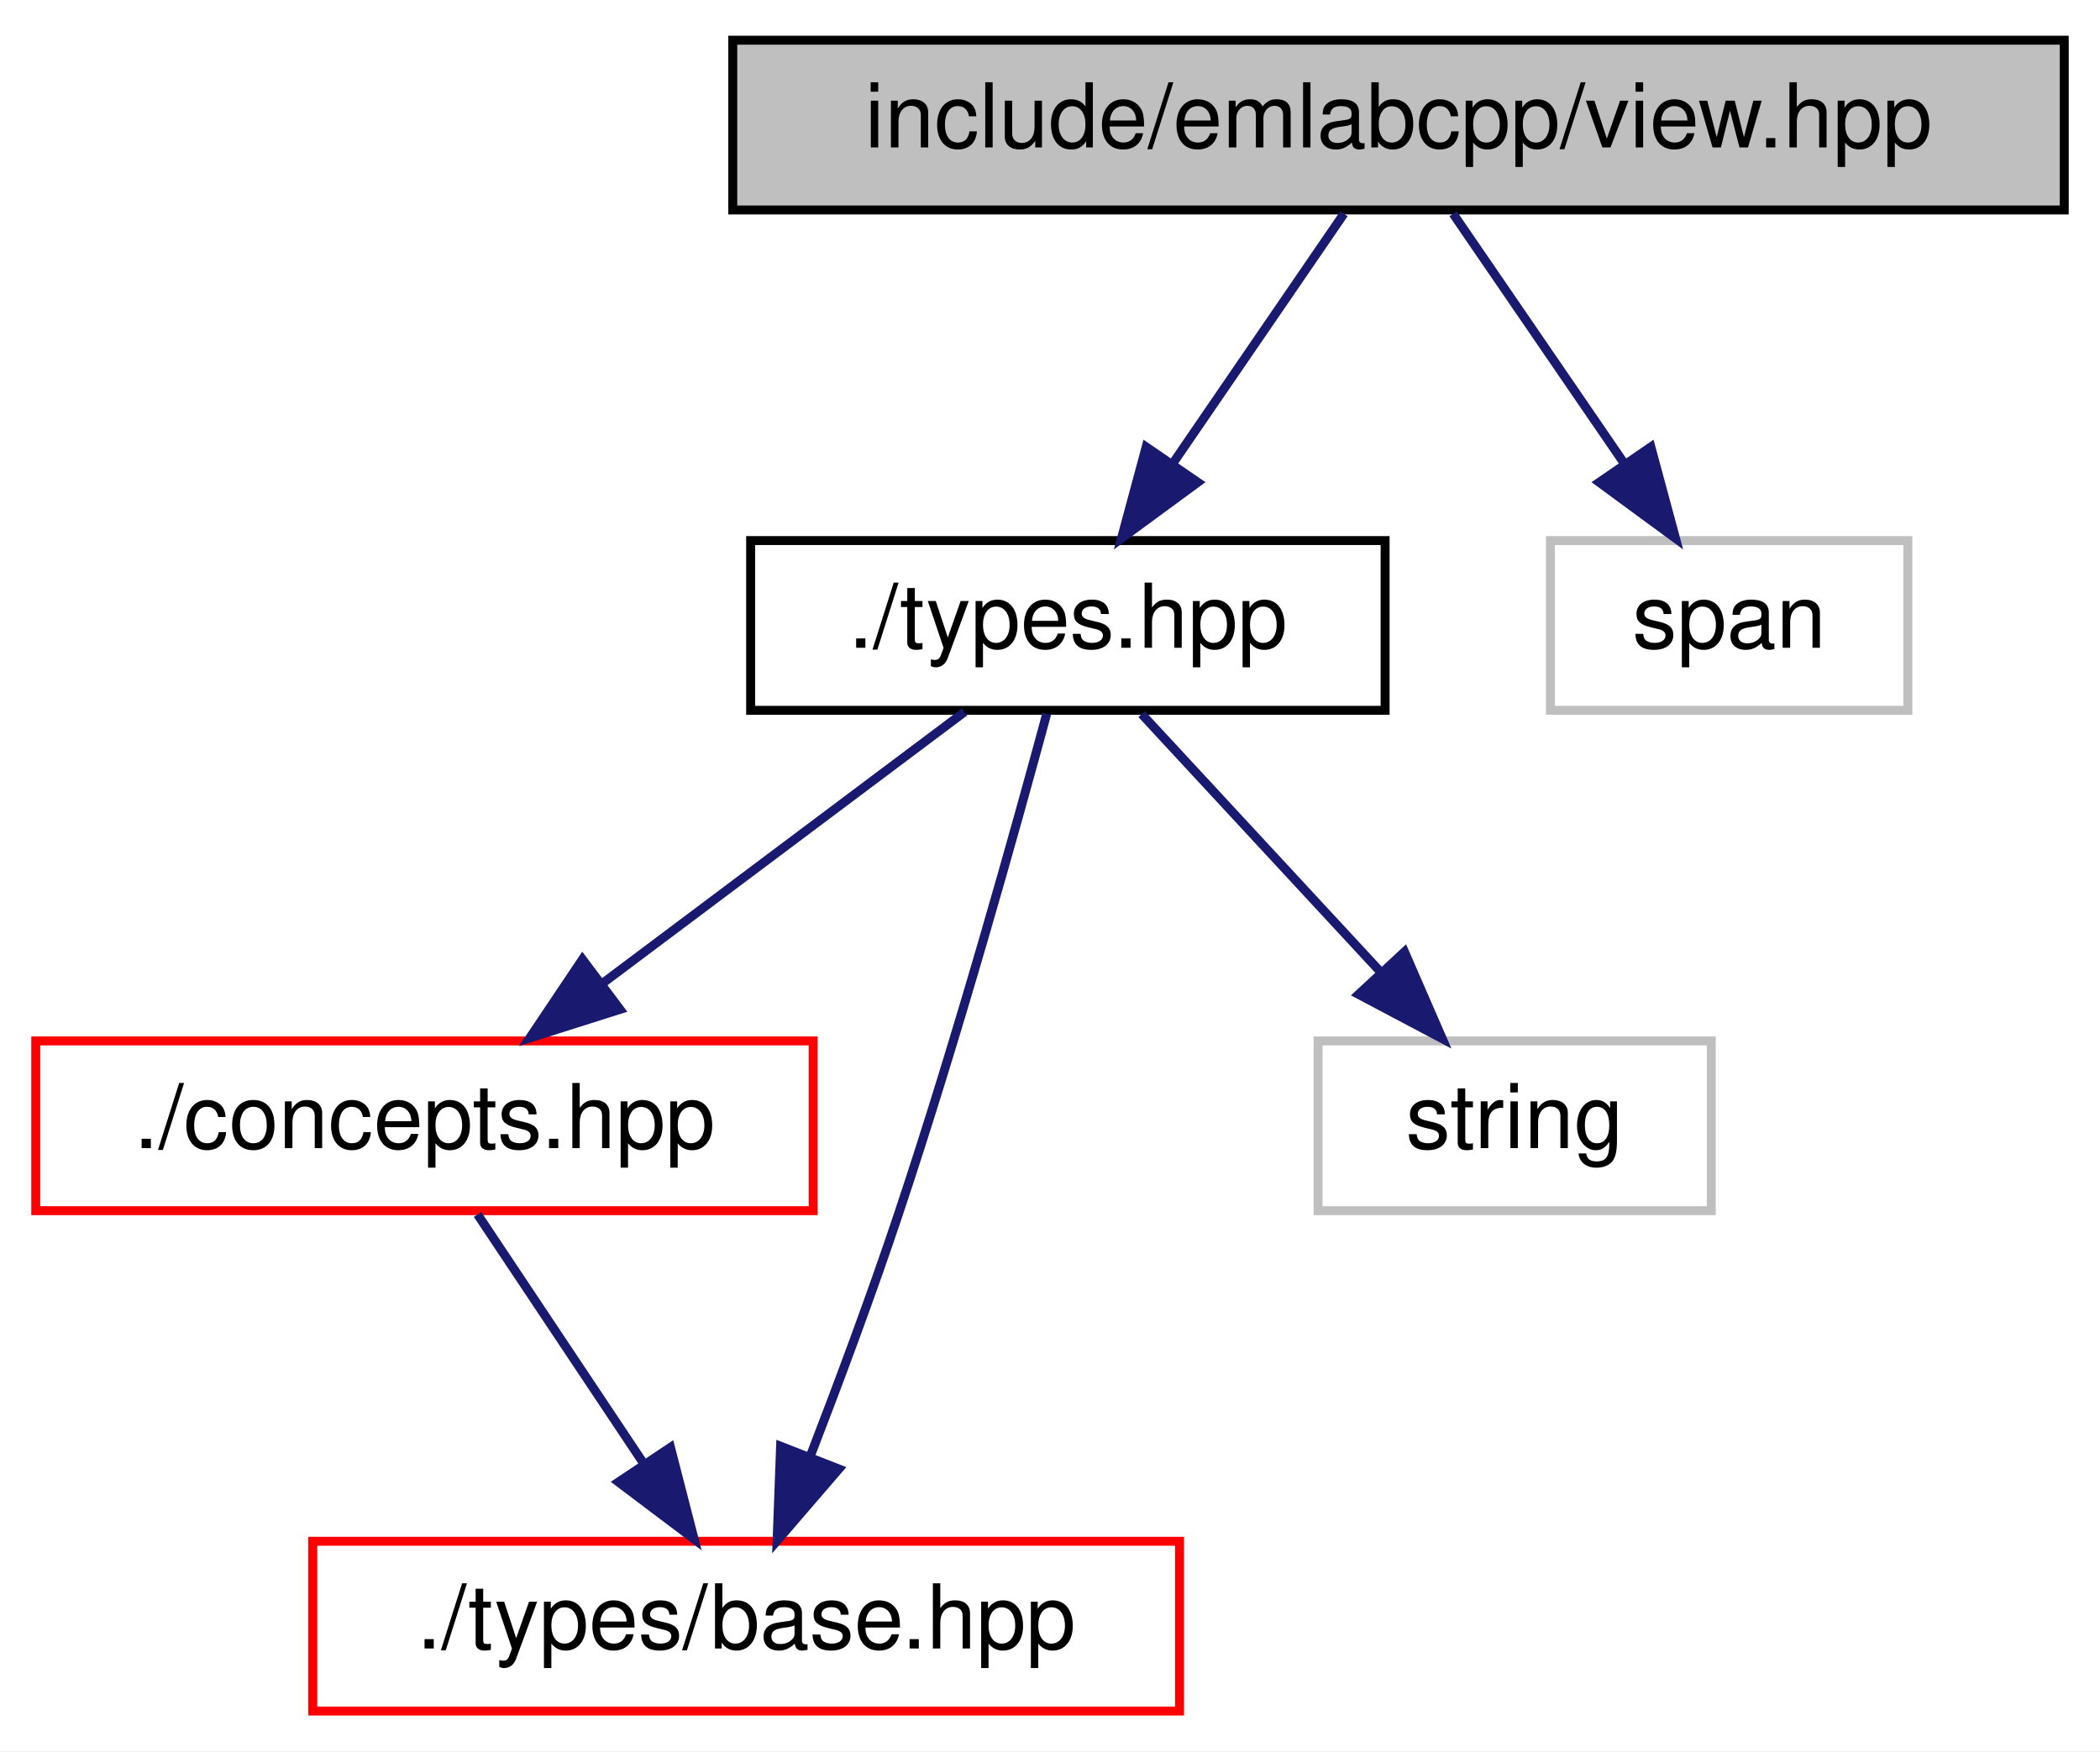
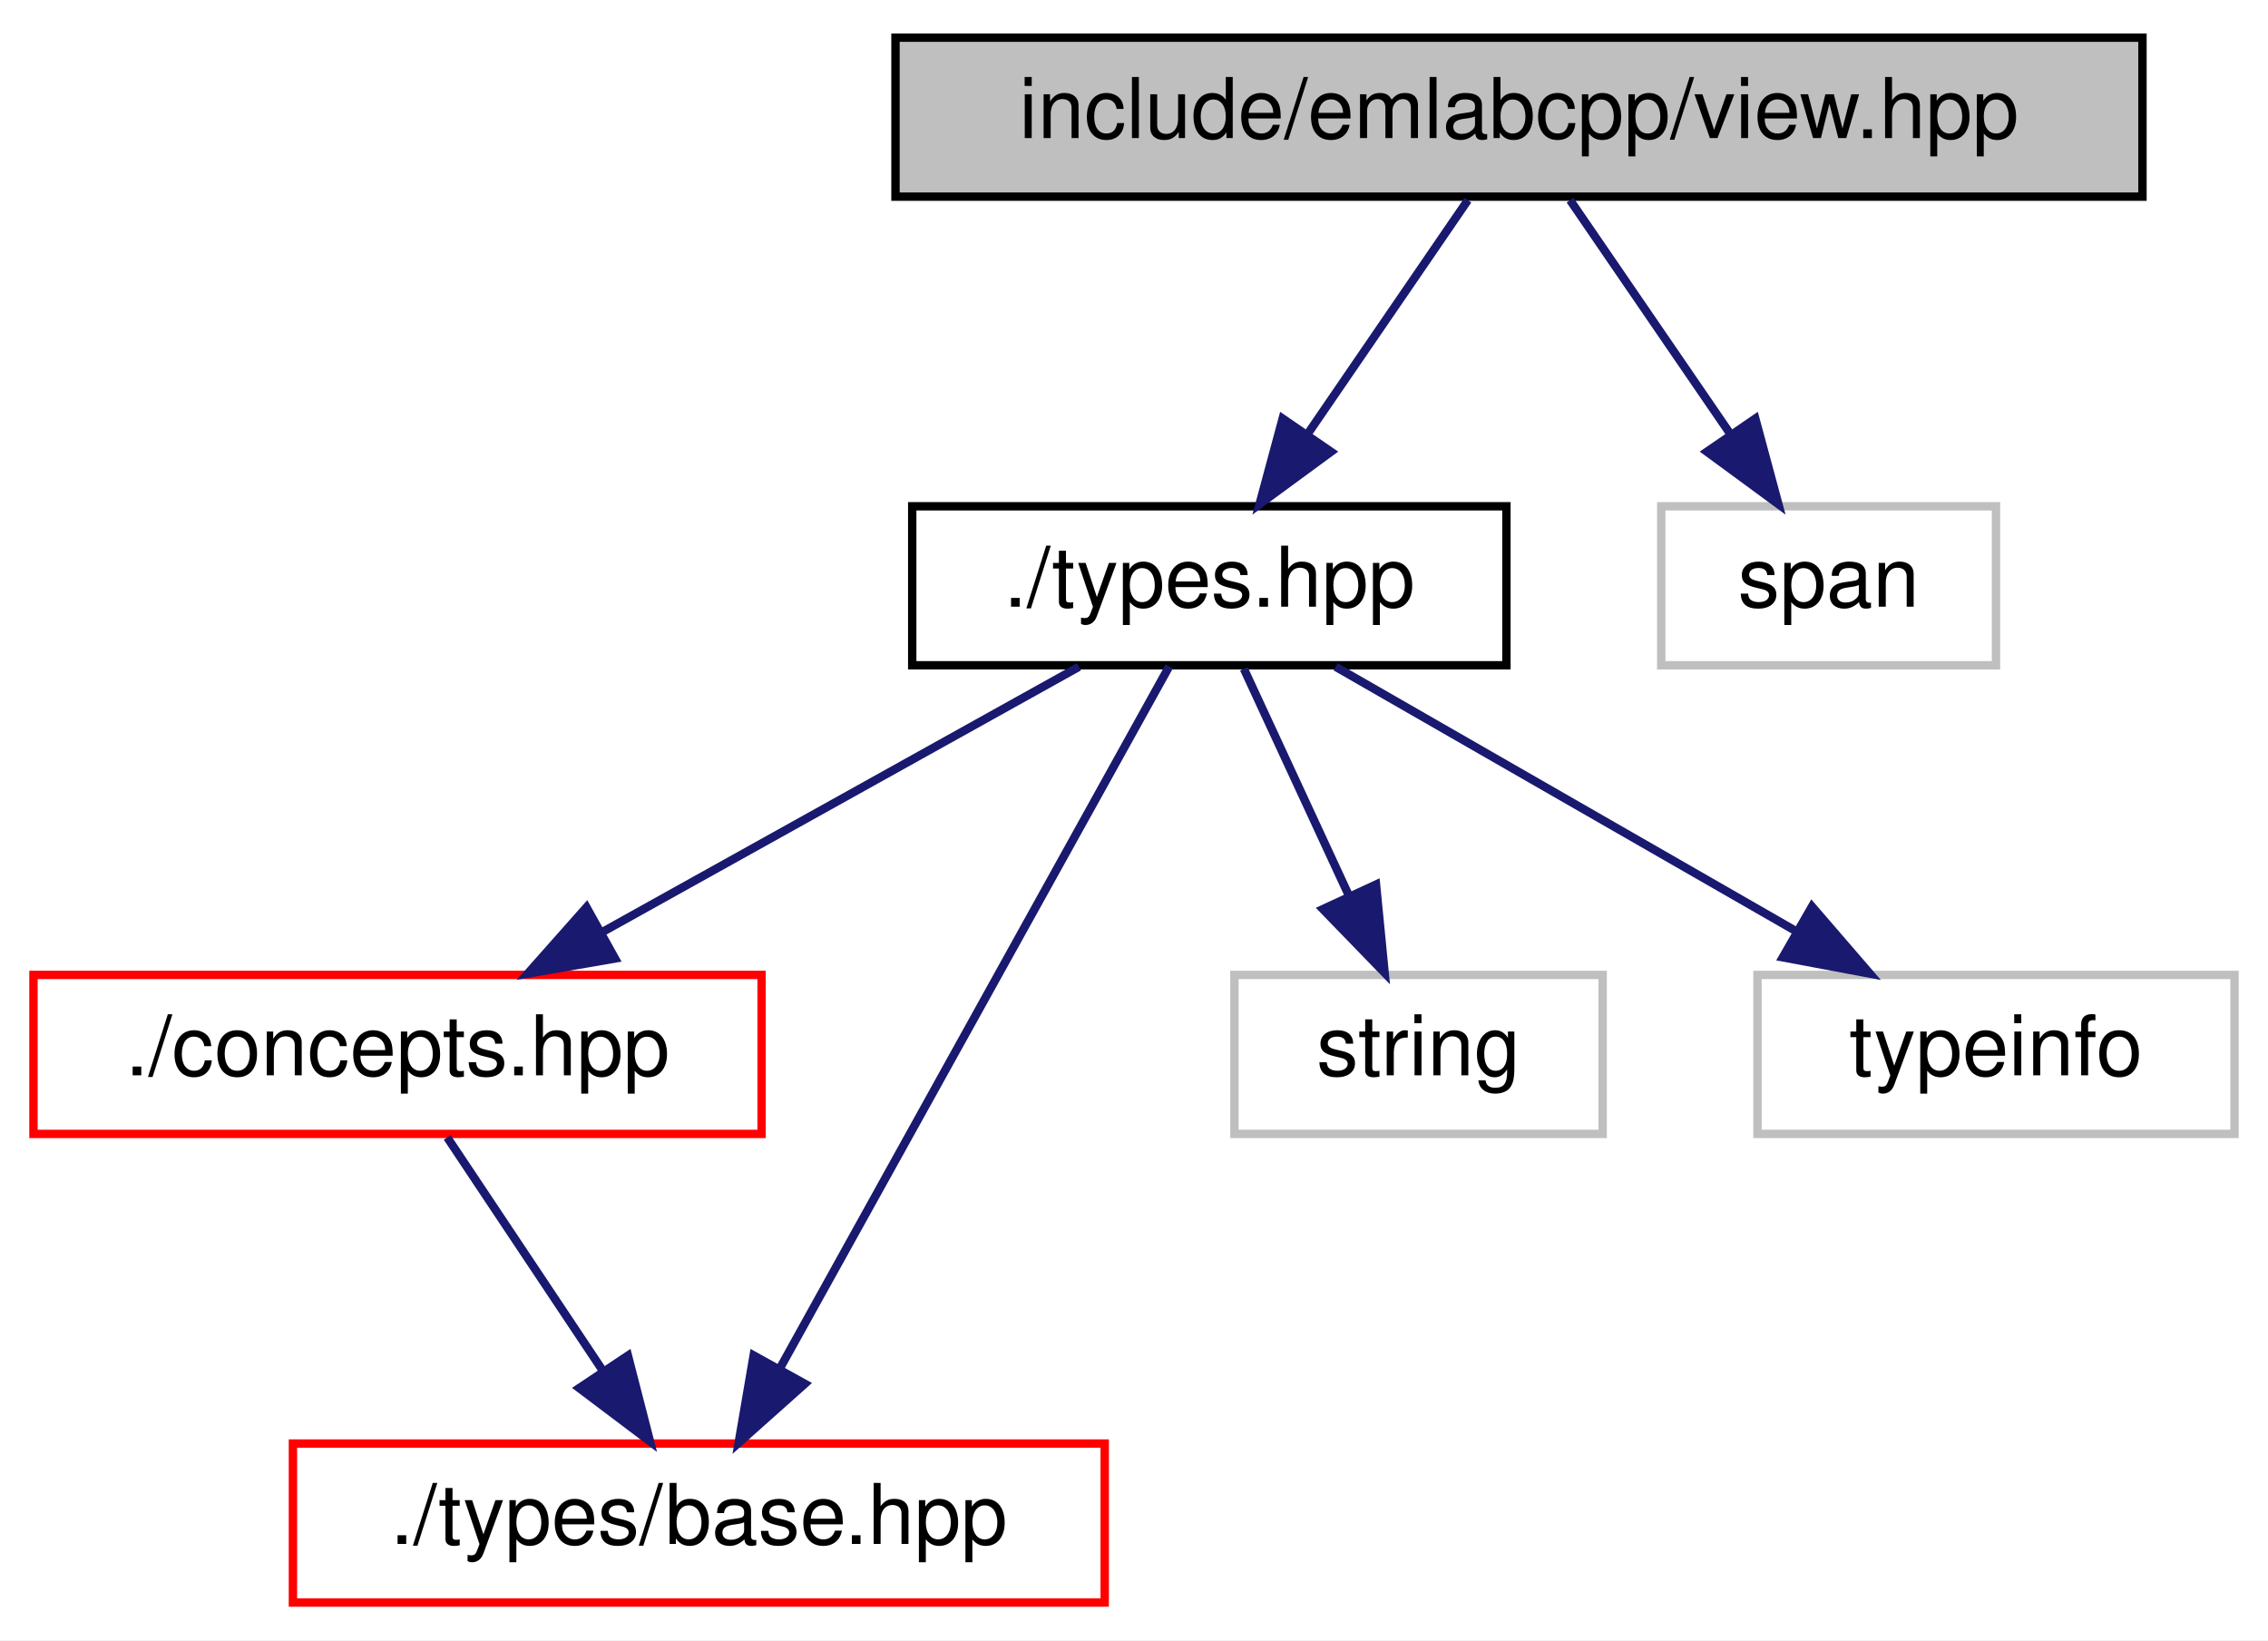
- <svg xmlns="http://www.w3.org/2000/svg" xmlns:xlink="http://www.w3.org/1999/xlink" width="235pt" height="196pt" viewBox="0.00 0.00 235.00 196.00">
+ <svg xmlns="http://www.w3.org/2000/svg" xmlns:xlink="http://www.w3.org/1999/xlink" width="271pt" height="196pt" viewBox="0.00 0.00 271.00 196.00">
  <g id="graph0" class="graph" transform="scale(1 1) rotate(0) translate(4 192)">
-     <polygon fill="white" stroke="transparent" points="-4,4 -4,-192 231,-192 231,4 -4,4" />
+     <polygon fill="white" stroke="transparent" points="-4,4 -4,-192 267,-192 267,4 -4,4" />
    <g id="node1" class="node">
      <g id="a_node1">
        <a xlink:title=" ">
-           <polygon fill="#bfbfbf" stroke="black" points="78,-168.5 78,-187.5 227,-187.5 227,-168.5 78,-168.5" />
-           <text text-anchor="middle" x="152.5" y="-175.5" font-family="Helvetica,sans-Serif" font-size="10.00">include/emlabcpp/view.hpp</text>
+           <polygon fill="#bfbfbf" stroke="black" points="103,-168.5 103,-187.5 252,-187.5 252,-168.5 103,-168.5" />
+           <text text-anchor="middle" x="177.5" y="-175.5" font-family="Helvetica,sans-Serif" font-size="10.00">include/emlabcpp/view.hpp</text>
        </a>
      </g>
    </g>
    <g id="node2" class="node">
      <g id="a_node2">
        <a xlink:href="types_8hpp.html" target="_top" xlink:title=" ">
-           <polygon fill="white" stroke="black" points="80,-112.5 80,-131.5 151,-131.5 151,-112.5 80,-112.5" />
-           <text text-anchor="middle" x="115.5" y="-119.5" font-family="Helvetica,sans-Serif" font-size="10.00">./types.hpp</text>
+           <polygon fill="white" stroke="black" points="105,-112.5 105,-131.5 176,-131.5 176,-112.5 105,-112.5" />
+           <text text-anchor="middle" x="140.5" y="-119.5" font-family="Helvetica,sans-Serif" font-size="10.00">./types.hpp</text>
        </a>
      </g>
    </g>
    <g id="edge1" class="edge">
-       <path fill="none" stroke="midnightblue" d="M146.39,-168.08C141.22,-160.53 133.65,-149.49 127.31,-140.23" />
-       <polygon fill="midnightblue" stroke="midnightblue" points="130.04,-138.02 121.5,-131.75 124.26,-141.98 130.04,-138.02" />
+       <path fill="none" stroke="midnightblue" d="M171.39,-168.08C166.22,-160.53 158.65,-149.49 152.31,-140.23" />
+       <polygon fill="midnightblue" stroke="midnightblue" points="155.04,-138.02 146.5,-131.75 149.26,-141.98 155.04,-138.02" />
    </g>
-     <g id="node6" class="node">
-       <g id="a_node6">
+     <g id="node7" class="node">
+       <g id="a_node7">
        <a xlink:title=" ">
-           <polygon fill="white" stroke="#bfbfbf" points="169.5,-112.5 169.5,-131.5 209.5,-131.5 209.5,-112.5 169.5,-112.5" />
-           <text text-anchor="middle" x="189.5" y="-119.5" font-family="Helvetica,sans-Serif" font-size="10.00">span</text>
+           <polygon fill="white" stroke="#bfbfbf" points="194.5,-112.5 194.5,-131.5 234.5,-131.5 234.5,-112.5 194.5,-112.5" />
+           <text text-anchor="middle" x="214.5" y="-119.5" font-family="Helvetica,sans-Serif" font-size="10.00">span</text>
        </a>
      </g>
    </g>
-     <g id="edge6" class="edge">
-       <path fill="none" stroke="midnightblue" d="M158.61,-168.08C163.78,-160.53 171.35,-149.49 177.69,-140.23" />
-       <polygon fill="midnightblue" stroke="midnightblue" points="180.74,-141.98 183.5,-131.75 174.96,-138.02 180.74,-141.98" />
+     <g id="edge7" class="edge">
+       <path fill="none" stroke="midnightblue" d="M183.61,-168.08C188.78,-160.53 196.35,-149.49 202.69,-140.23" />
+       <polygon fill="midnightblue" stroke="midnightblue" points="205.74,-141.98 208.5,-131.75 199.96,-138.02 205.74,-141.98" />
    </g>
    <g id="node3" class="node">
      <g id="a_node3">
        <a xlink:href="concepts_8hpp.html" target="_top" xlink:title=" ">
          <polygon fill="white" stroke="red" points="0,-56.5 0,-75.5 87,-75.5 87,-56.5 0,-56.5" />
          <text text-anchor="middle" x="43.5" y="-63.5" font-family="Helvetica,sans-Serif" font-size="10.00">./concepts.hpp</text>
        </a>
      </g>
    </g>
    <g id="edge2" class="edge">
-       <path fill="none" stroke="midnightblue" d="M103.93,-112.32C93.08,-104.18 76.62,-91.84 63.62,-82.09" />
-       <polygon fill="midnightblue" stroke="midnightblue" points="65.38,-79.03 55.28,-75.83 61.18,-84.63 65.38,-79.03" />
+       <path fill="none" stroke="midnightblue" d="M124.92,-112.32C109.5,-103.74 85.69,-90.49 67.79,-80.52" />
+       <polygon fill="midnightblue" stroke="midnightblue" points="69.49,-77.46 59.05,-75.65 66.08,-83.58 69.49,-77.46" />
    </g>
    <g id="node4" class="node">
      <g id="a_node4">
        <a xlink:href="types_2base_8hpp.html" target="_top" xlink:title=" ">
          <polygon fill="white" stroke="red" points="31,-0.5 31,-19.5 128,-19.5 128,-0.5 31,-0.5" />
          <text text-anchor="middle" x="79.5" y="-7.5" font-family="Helvetica,sans-Serif" font-size="10.00">./types/base.hpp</text>
        </a>
      </g>
    </g>
    <g id="edge4" class="edge">
-       <path fill="none" stroke="midnightblue" d="M113.13,-112.1C109.73,-99.52 103.14,-75.85 96.5,-56 93.52,-47.08 89.87,-37.3 86.72,-29.14" />
-       <polygon fill="midnightblue" stroke="midnightblue" points="89.87,-27.59 82.96,-19.56 83.35,-30.14 89.87,-27.59" />
+       <path fill="none" stroke="midnightblue" d="M135.71,-112.37C125.74,-94.38 102.54,-52.55 89.27,-28.63" />
+       <polygon fill="midnightblue" stroke="midnightblue" points="92.17,-26.64 84.26,-19.59 86.05,-30.03 92.17,-26.64" />
    </g>
    <g id="node5" class="node">
      <g id="a_node5">
        <a xlink:title=" ">
          <polygon fill="white" stroke="#bfbfbf" points="143.5,-56.5 143.5,-75.5 187.5,-75.5 187.5,-56.5 143.5,-56.5" />
          <text text-anchor="middle" x="165.5" y="-63.5" font-family="Helvetica,sans-Serif" font-size="10.00">string</text>
        </a>
      </g>
    </g>
    <g id="edge5" class="edge">
-       <path fill="none" stroke="midnightblue" d="M123.76,-112.08C130.96,-104.3 141.61,-92.8 150.35,-83.37" />
-       <polygon fill="midnightblue" stroke="midnightblue" points="153.17,-85.47 157.4,-75.75 148.03,-80.71 153.17,-85.47" />
+       <path fill="none" stroke="midnightblue" d="M144.63,-112.08C148.01,-104.77 152.92,-94.18 157.12,-85.1" />
+       <polygon fill="midnightblue" stroke="midnightblue" points="160.42,-86.3 161.45,-75.75 154.07,-83.36 160.42,-86.3" />
+     </g>
+     <g id="node6" class="node">
+       <g id="a_node6">
+         <a xlink:title=" ">
+           <polygon fill="white" stroke="#bfbfbf" points="206,-56.5 206,-75.5 263,-75.5 263,-56.5 206,-56.5" />
+           <text text-anchor="middle" x="234.5" y="-63.5" font-family="Helvetica,sans-Serif" font-size="10.00">typeinfo</text>
+         </a>
+       </g>
+     </g>
+     <g id="edge6" class="edge">
+       <path fill="none" stroke="midnightblue" d="M155.6,-112.32C170.4,-103.82 193.19,-90.73 210.48,-80.8" />
+       <polygon fill="midnightblue" stroke="midnightblue" points="212.51,-83.67 219.43,-75.65 209.02,-77.6 212.51,-83.67" />
    </g>
    <g id="edge3" class="edge">
      <path fill="none" stroke="midnightblue" d="M49.44,-56.08C54.48,-48.53 61.84,-37.49 68.01,-28.23" />
      <polygon fill="midnightblue" stroke="midnightblue" points="71.03,-30.01 73.67,-19.75 65.21,-26.13 71.03,-30.01" />
    </g>
  </g>
</svg>
